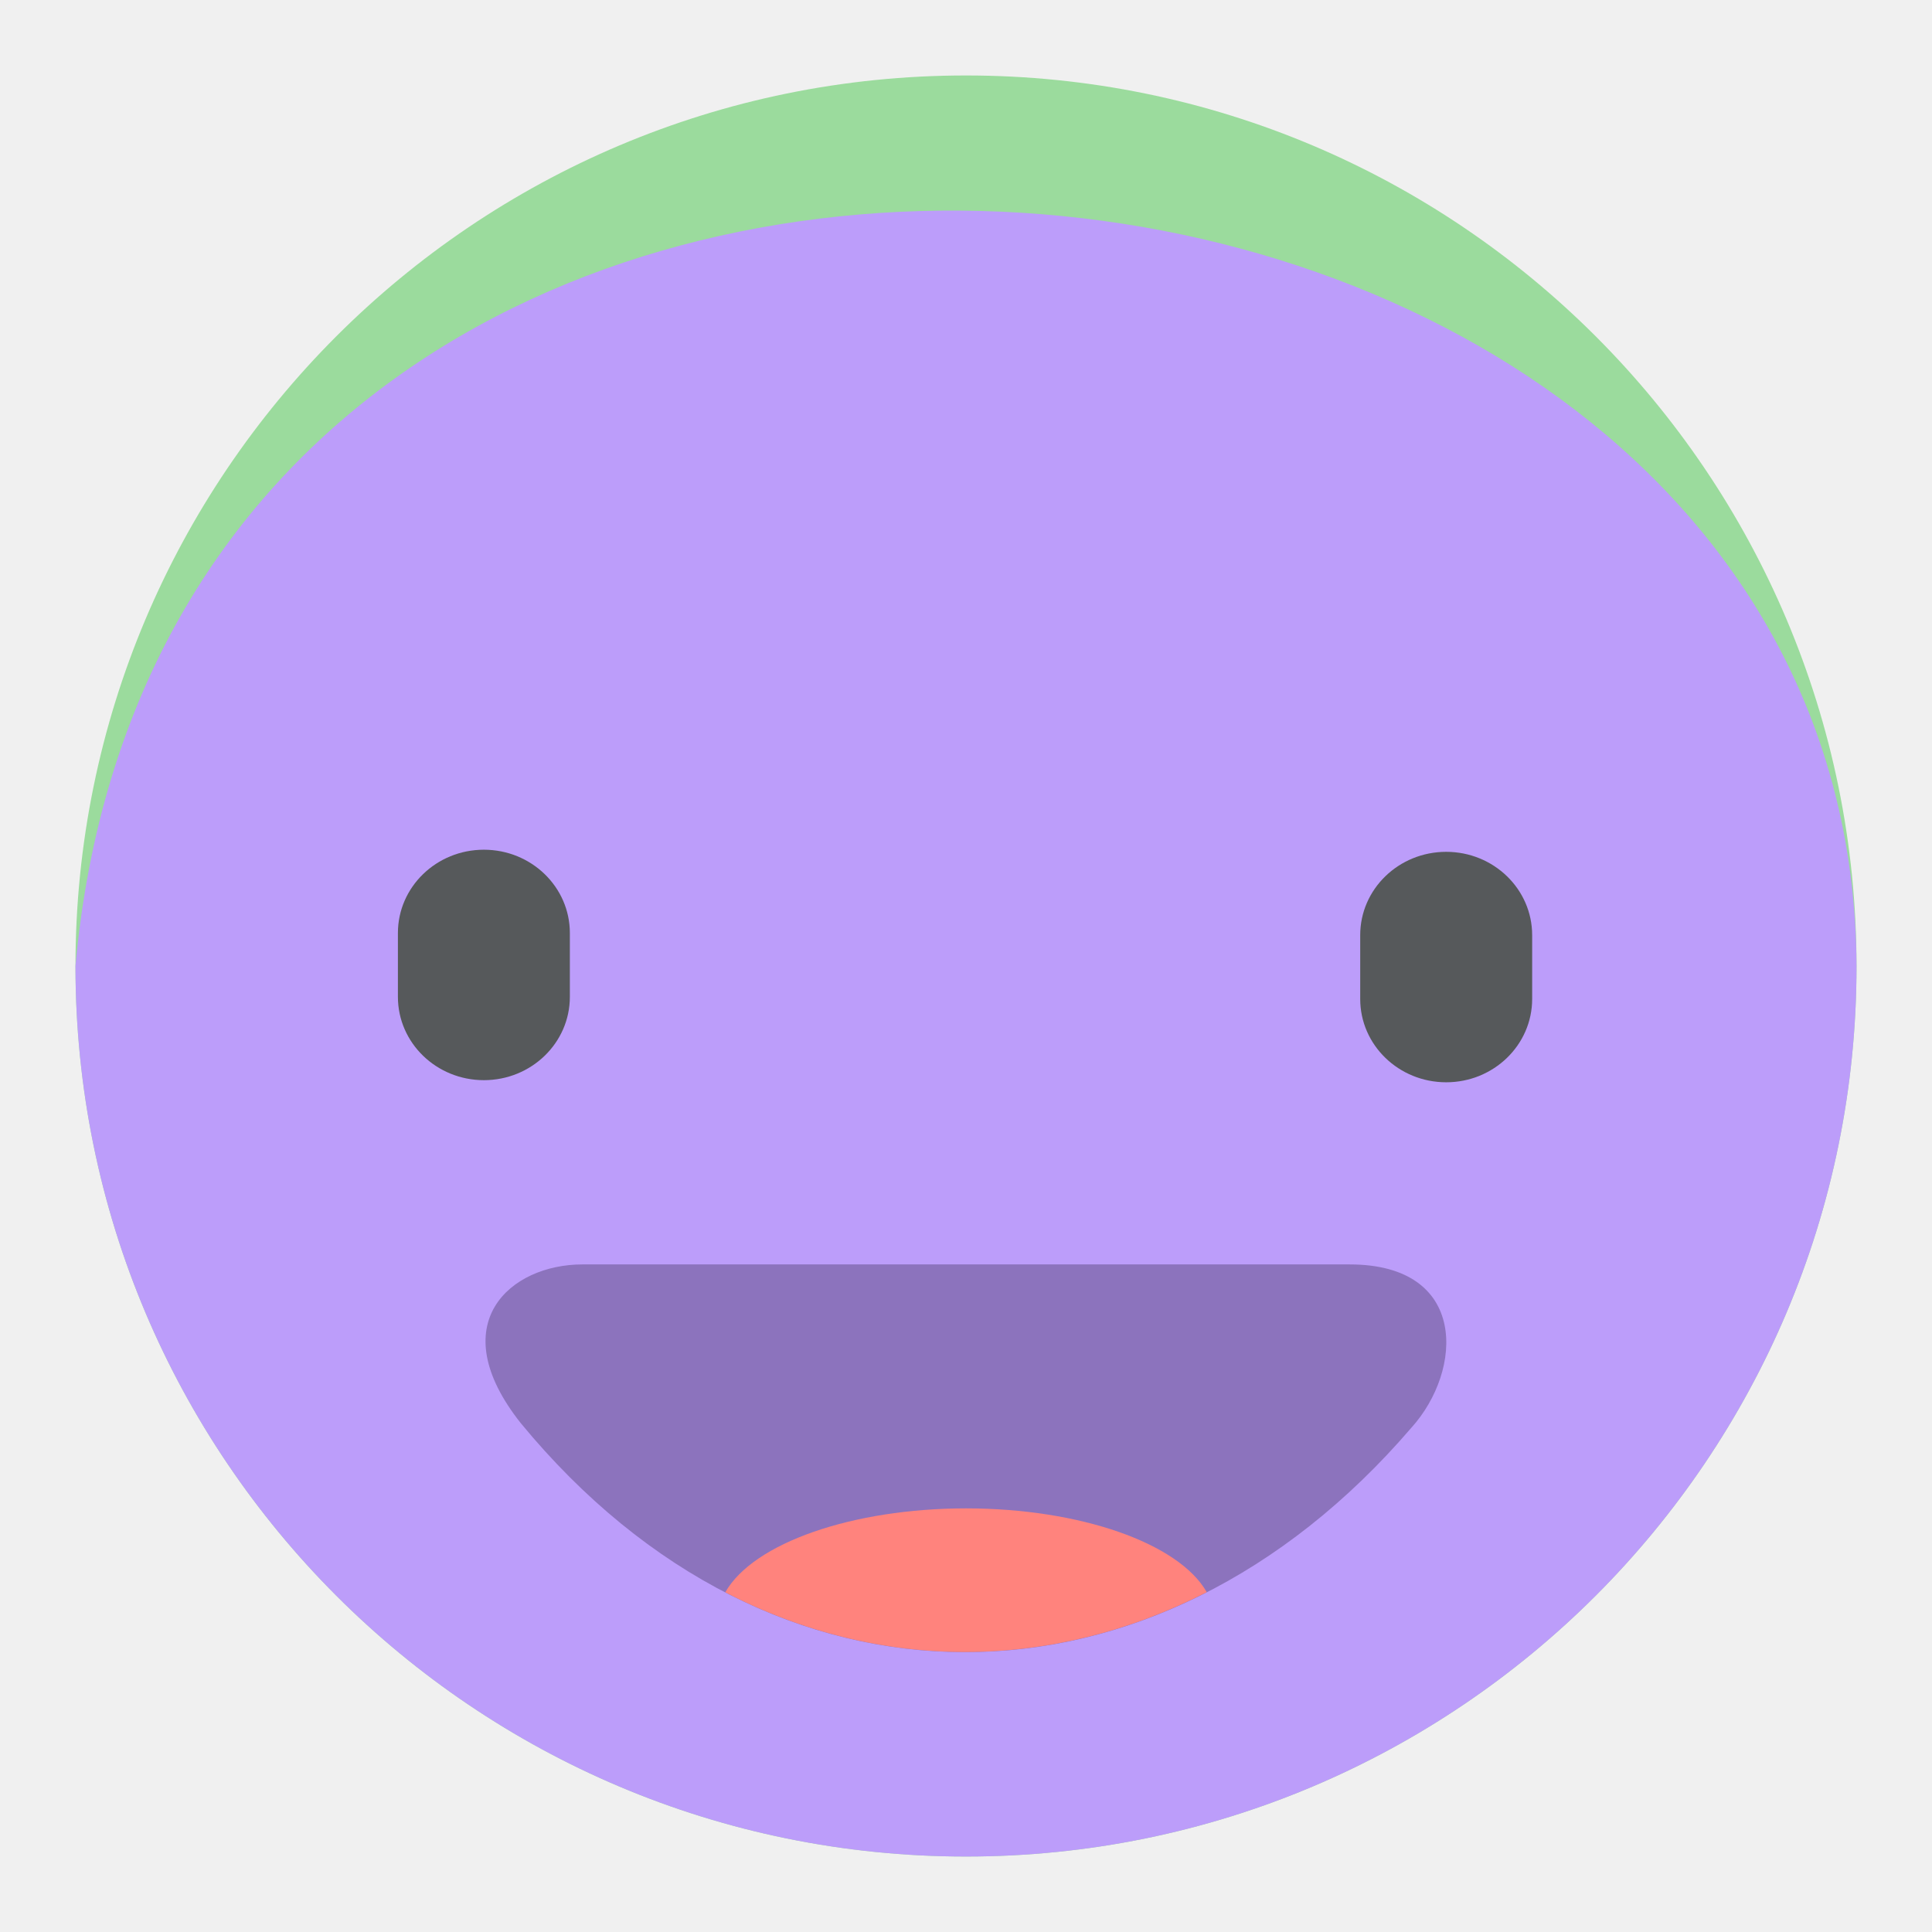
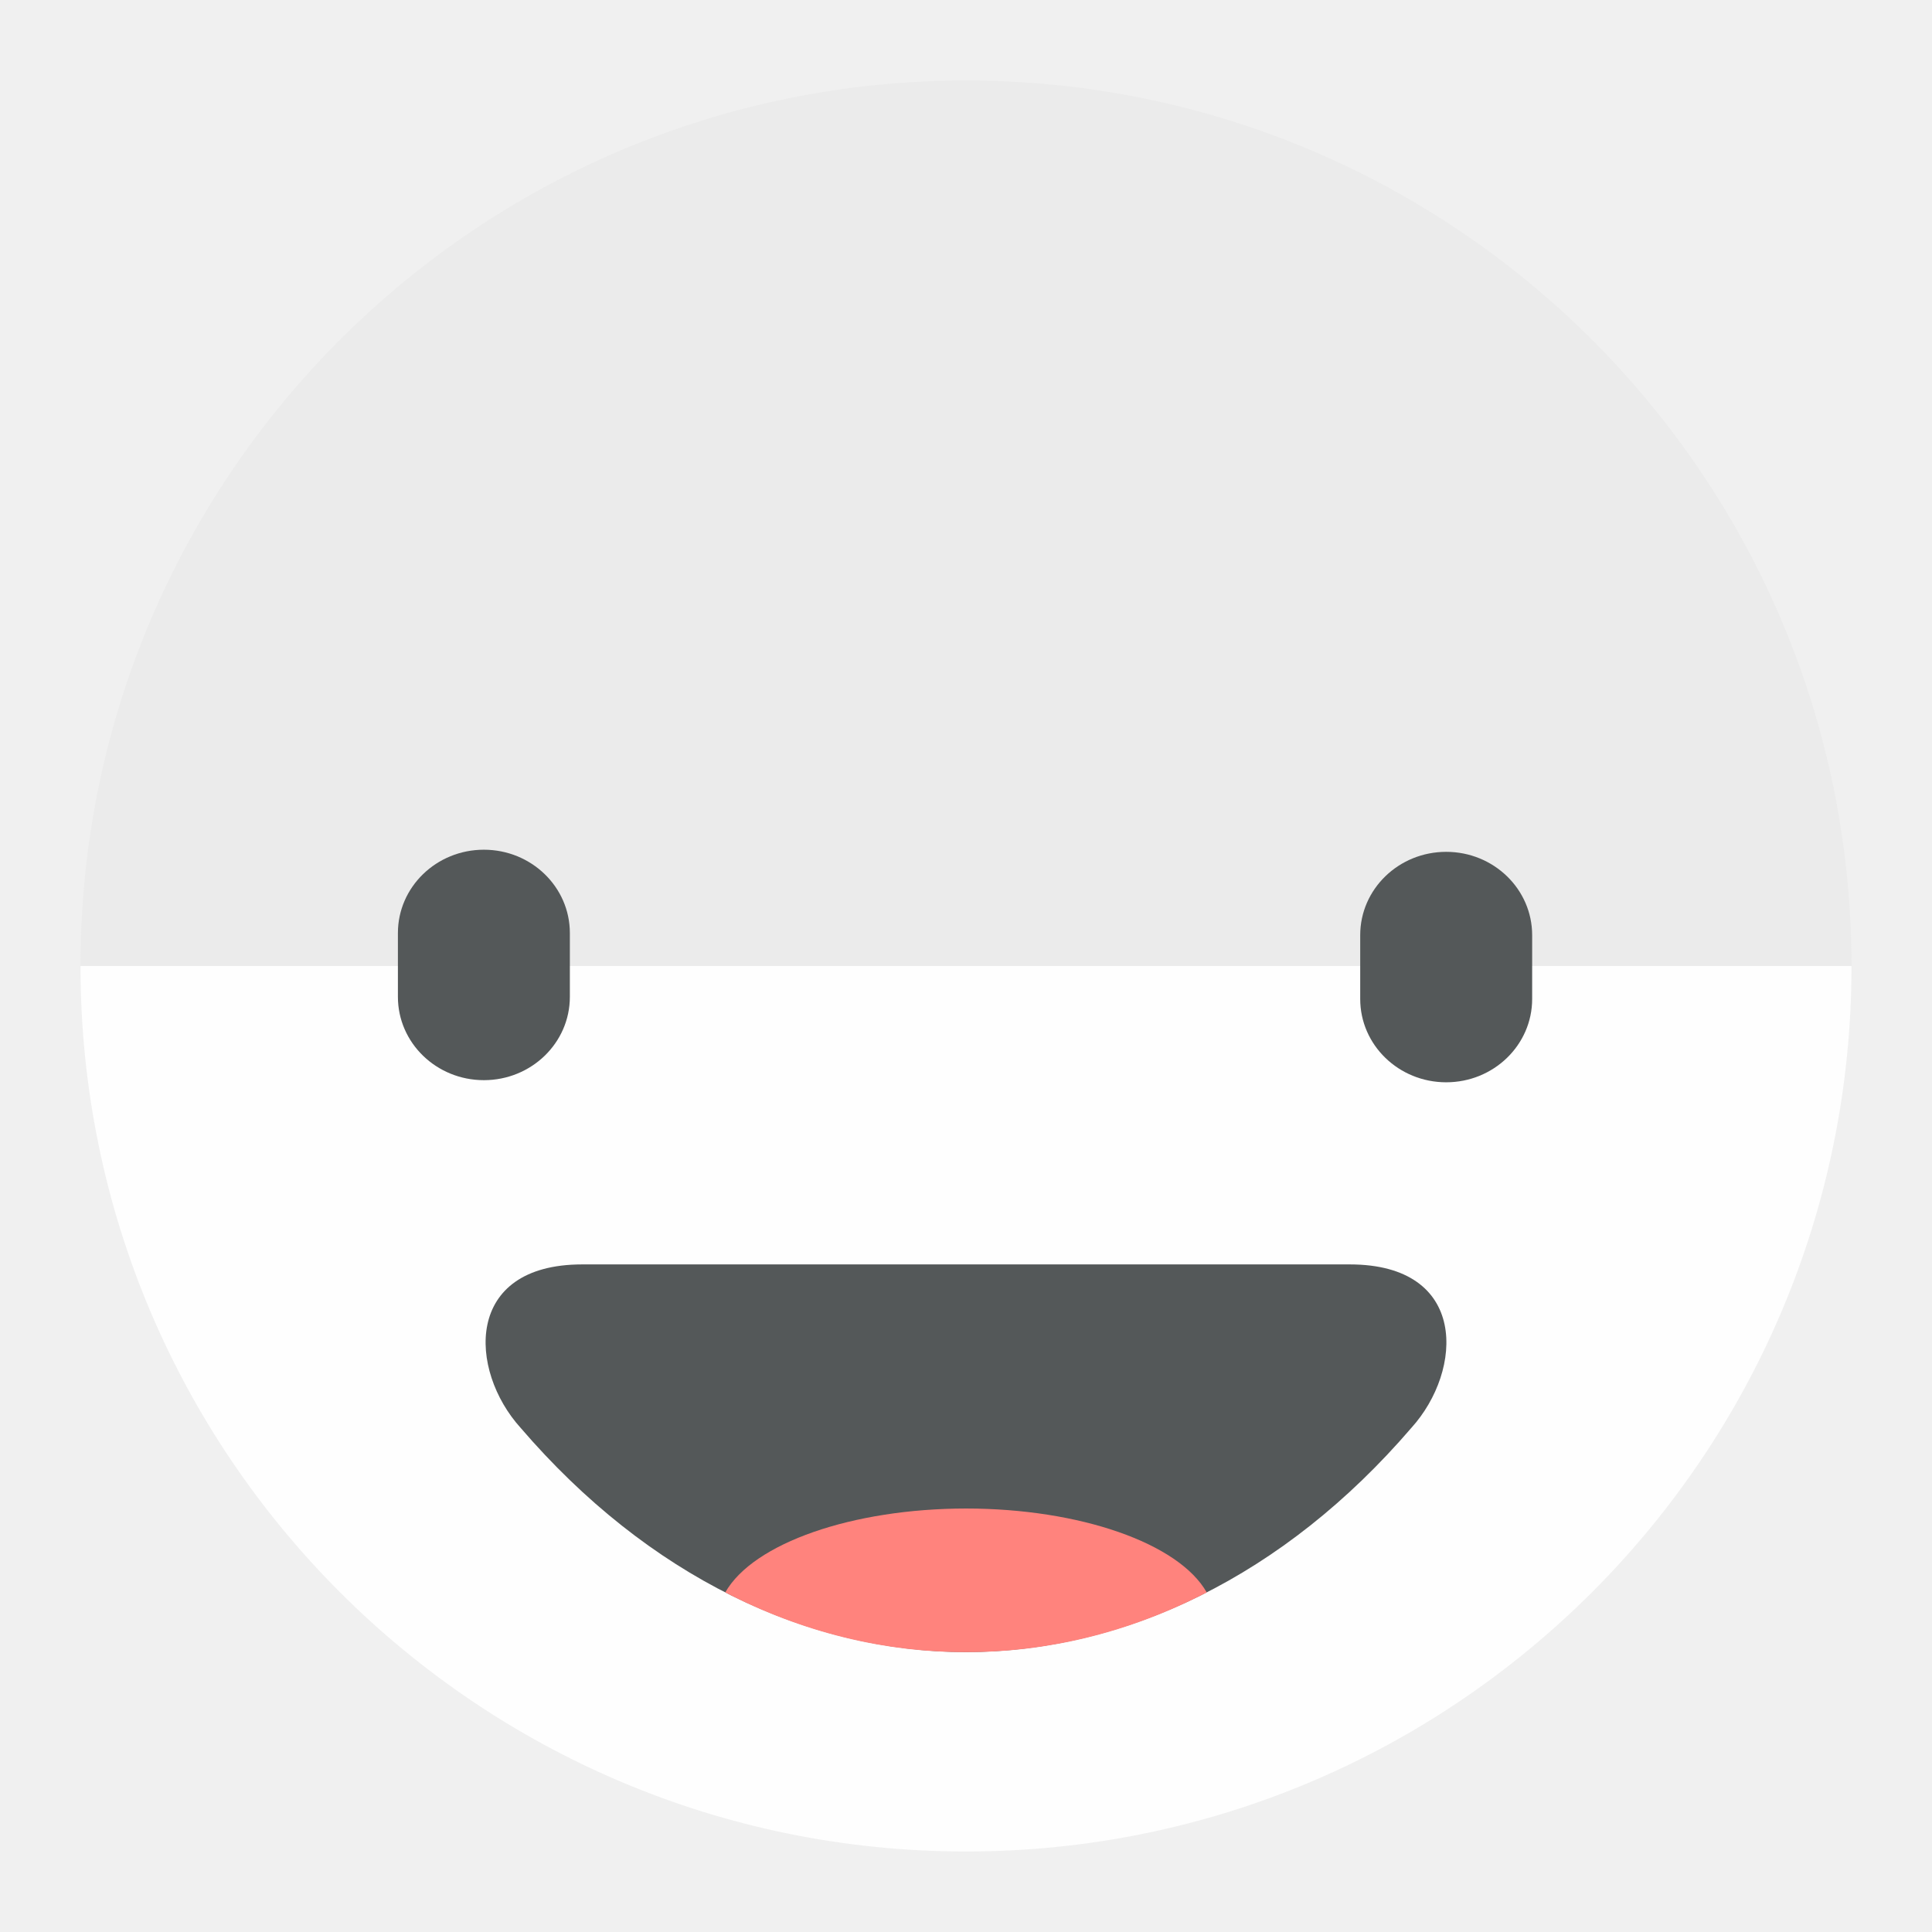
- <svg xmlns="http://www.w3.org/2000/svg" width="192" height="192" viewBox="0 0 192 192" id="svg2" version="1.1">
+ <svg xmlns="http://www.w3.org/2000/svg" version="1.1" id="svg2" viewBox="0 0 192 192" height="192" width="192">
  <defs id="defs4" />
-   <g id="layer4" style="display:inline">
-     <g id="g5667">
-       <circle r="88.5" cy="96" cx="96" id="path4715" style="display:inline;opacity:0.96;fill:#98db9a;fill-opacity:1;stroke:none;stroke-width:1;stroke-linecap:round;stroke-linejoin:round;stroke-miterlimit:4;stroke-dasharray:none;stroke-opacity:1" />
-       <path id="circle4725" d="m 184.5,96 c 0,48.877 -39.623,88.5 -88.5,88.5 C 47.123,184.5 7.5,144.877 7.5,96 17.208,-11.527 184.053,3.62 184.5,96 Z" style="display:inline;opacity:0.96;fill:#bd9afe;fill-opacity:1;stroke:none;stroke-width:1;stroke-linecap:round;stroke-linejoin:round;stroke-miterlimit:4;stroke-dasharray:none;stroke-opacity:1" />
-       <rect ry="8.28" rx="12.552" y="84.444" x="39.544" height="22.902" width="17.088" id="rect4732" style="fill:#56595b;fill-opacity:1;fill-rule:evenodd;stroke:none;stroke-width:0.805px;stroke-linecap:butt;stroke-linejoin:miter;stroke-opacity:1" />
-       <rect ry="8.28" rx="12.552" y="84.654" x="135.176" height="22.902" width="17.088" id="rect4732-3" style="fill:#56595b;fill-opacity:1;fill-rule:evenodd;stroke:none;stroke-width:0.805px;stroke-linecap:butt;stroke-linejoin:miter;stroke-opacity:1" />
-       <path id="path4753" d="m 57.87,125.657 76.261,0 c 11.788,0 11.293,10.531 6.12,16.241 -25.447,29.632 -63.445,29.968 -88.5,-0.471 -7.854,-9.9 -1.027,-15.77 6.12,-15.77 z" style="fill:#8c73bd;fill-opacity:1;fill-rule:evenodd;stroke:none;stroke-width:1px;stroke-linecap:butt;stroke-linejoin:miter;stroke-opacity:1" />
-       <path id="path4769" d="m 96,149.9 a 24.714,11.062 0 0 0 -23.923,8.341 c 15.333,7.949 32.429,7.876 47.849,-0.013 A 24.714,11.062 0 0 0 96,149.9 Z" style="fill:#ff837d;fill-opacity:1;fill-rule:evenodd;stroke:none;stroke-width:1px;stroke-linecap:butt;stroke-linejoin:miter;stroke-opacity:1" />
-     </g>
+   <g transform="translate(0,-860.3622)" id="layer1">
+     <path id="path2336" style="fill:#fefefe;fill-opacity:1;fill-rule:evenodd;stroke:none;stroke-opacity:1" d="M 184,956.362 H 8 c 0,48.601 39.399,88 88,88 48.601,0 88,-39.399 88,-88 z" />
+     <path id="path2100" style="fill:#ebebeb;fill-opacity:1;fill-rule:evenodd;stroke:none;stroke-opacity:1" d="M 184,956.362 H 8 c 0,-48.601 39.399,-88 88,-88 48.601,0 88,39.399 88,88 z" />
+     <rect ry="8.28" rx="12.552" y="944.806" x="39.544" height="22.902" width="17.088" id="rect4732" style="fill:#545859;fill-opacity:1;fill-rule:evenodd;stroke:none;stroke-width:0.805px;stroke-linecap:butt;stroke-linejoin:miter;stroke-opacity:1" />
+     <rect ry="8.28" rx="12.552" y="945.017" x="135.176" height="22.902" width="17.088" id="rect4732-3" style="fill:#545859;fill-opacity:1;fill-rule:evenodd;stroke:none;stroke-width:0.805px;stroke-linecap:butt;stroke-linejoin:miter;stroke-opacity:1" />
+     <path id="path4753" style="fill:#545859;fill-opacity:1;fill-rule:evenodd;stroke:none;stroke-width:1px;stroke-linecap:butt;stroke-linejoin:miter;stroke-opacity:1" d="m 57.858,986.018 c -11.788,0 -11.293,10.532 -6.119,16.242 12.687,14.773 28.493,22.261 44.26,22.287 6.5e-4,0 0.001,0 0.002,0 15.767,-0.026 31.573,-7.514 44.26,-22.287 5.173,-5.71 5.669,-16.242 -6.119,-16.242 h -38.141 -0.002 z" />
+     <path id="path4769" style="fill:#ff837d;fill-opacity:1;fill-rule:evenodd;stroke:none;stroke-width:1px;stroke-linecap:butt;stroke-linejoin:miter;stroke-opacity:1" d="m 96,1010.276 c -11.295,0.01 -21.144,3.439 -23.924,8.34 7.676,3.979 15.795,5.948 23.924,5.932 8.129,0.016 16.248,-1.952 23.924,-5.932 -2.78,-4.901 -12.629,-8.334 -23.924,-8.34 z" />
  </g>
+   <style type="text/css" id="style853">
+ 	.st0{fill:#FFFFFF;}
+ </style>
</svg>
